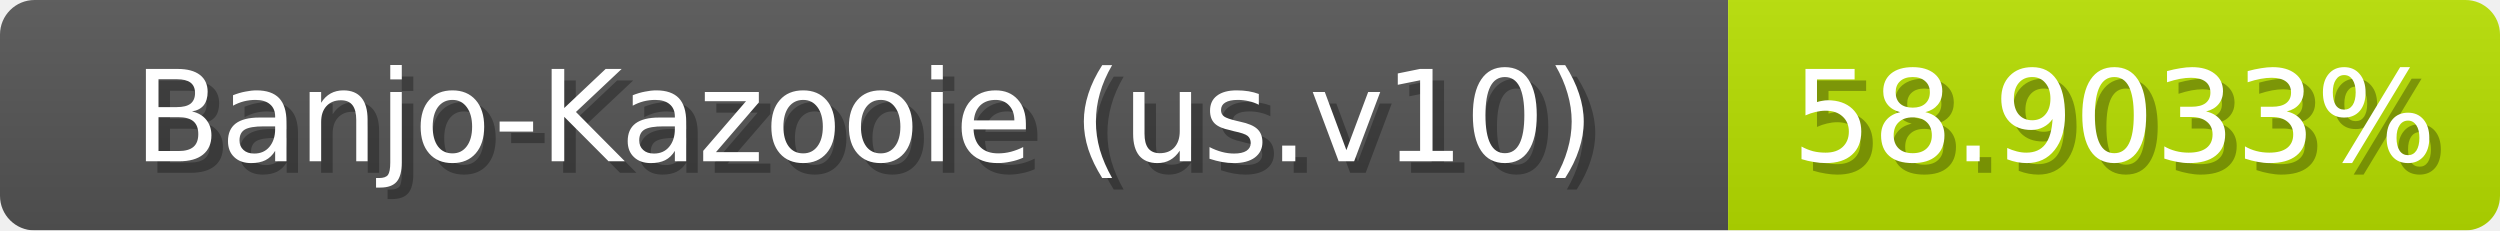
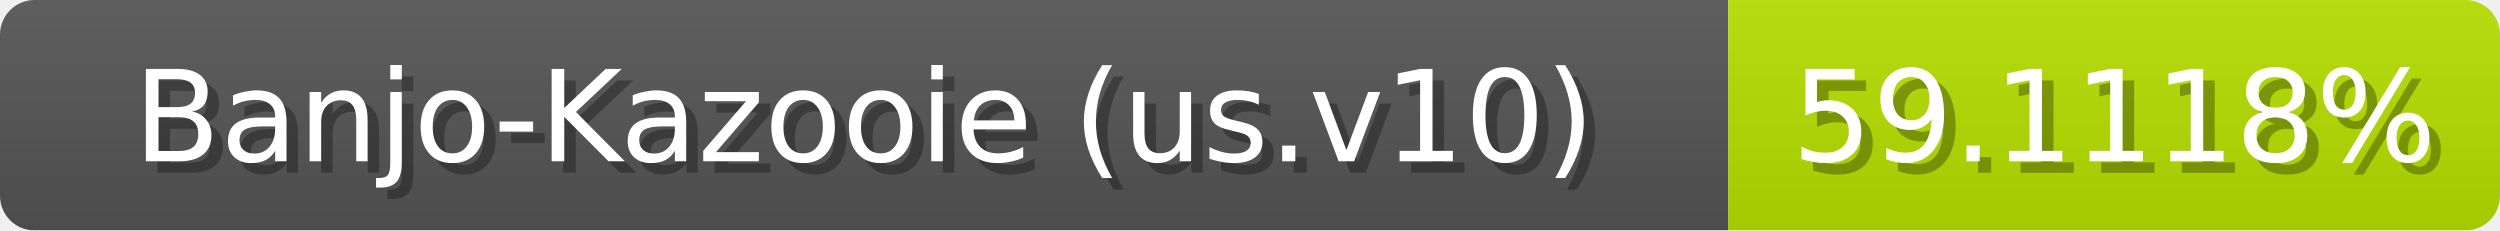
<svg xmlns="http://www.w3.org/2000/svg" width="217" height="20">
  <linearGradient id="b" x2="0" y2="100%">
    <stop offset="0" stop-color="#bbb" stop-opacity=".1" />
    <stop offset="1" stop-opacity=".1" />
  </linearGradient>
  <mask id="anybadge_1">
    <rect width="217" height="20" rx="3" fill="#fff" />
  </mask>
  <g mask="url(#anybadge_1)">
    <path fill="#555" d="M0 0h150v20H0z" />
-     <path fill="#b8e000" d="M150 0h67v20H150z" />
+     <path fill="#b7e000" d="M150 0h67v20H150z" />
    <path fill="url(#b)" d="M0 0h217v20H0z" />
  </g>
  <g fill="#fff" text-anchor="middle" font-family="DejaVu Sans,Verdana,Geneva,sans-serif" font-size="11">
    <text x="76.0" y="15" fill="#010101" fill-opacity=".3">Banjo-Kazooie (us.v10)</text>
    <text x="75.0" y="14">Banjo-Kazooie (us.v10)</text>
  </g>
  <g fill="#fff" text-anchor="middle" font-family="DejaVu Sans,Verdana,Geneva,sans-serif" font-size="11">
-     <text x="184.5" y="15" fill="#010101" fill-opacity=".3">58.9033%</text>
-     <text x="183.5" y="14">58.9033%</text>
+     <text x="184.5" y="15" fill="#010101" fill-opacity=".3">59.1118%</text>
+     <text x="183.5" y="14">59.1118%</text>
  </g>
</svg>
